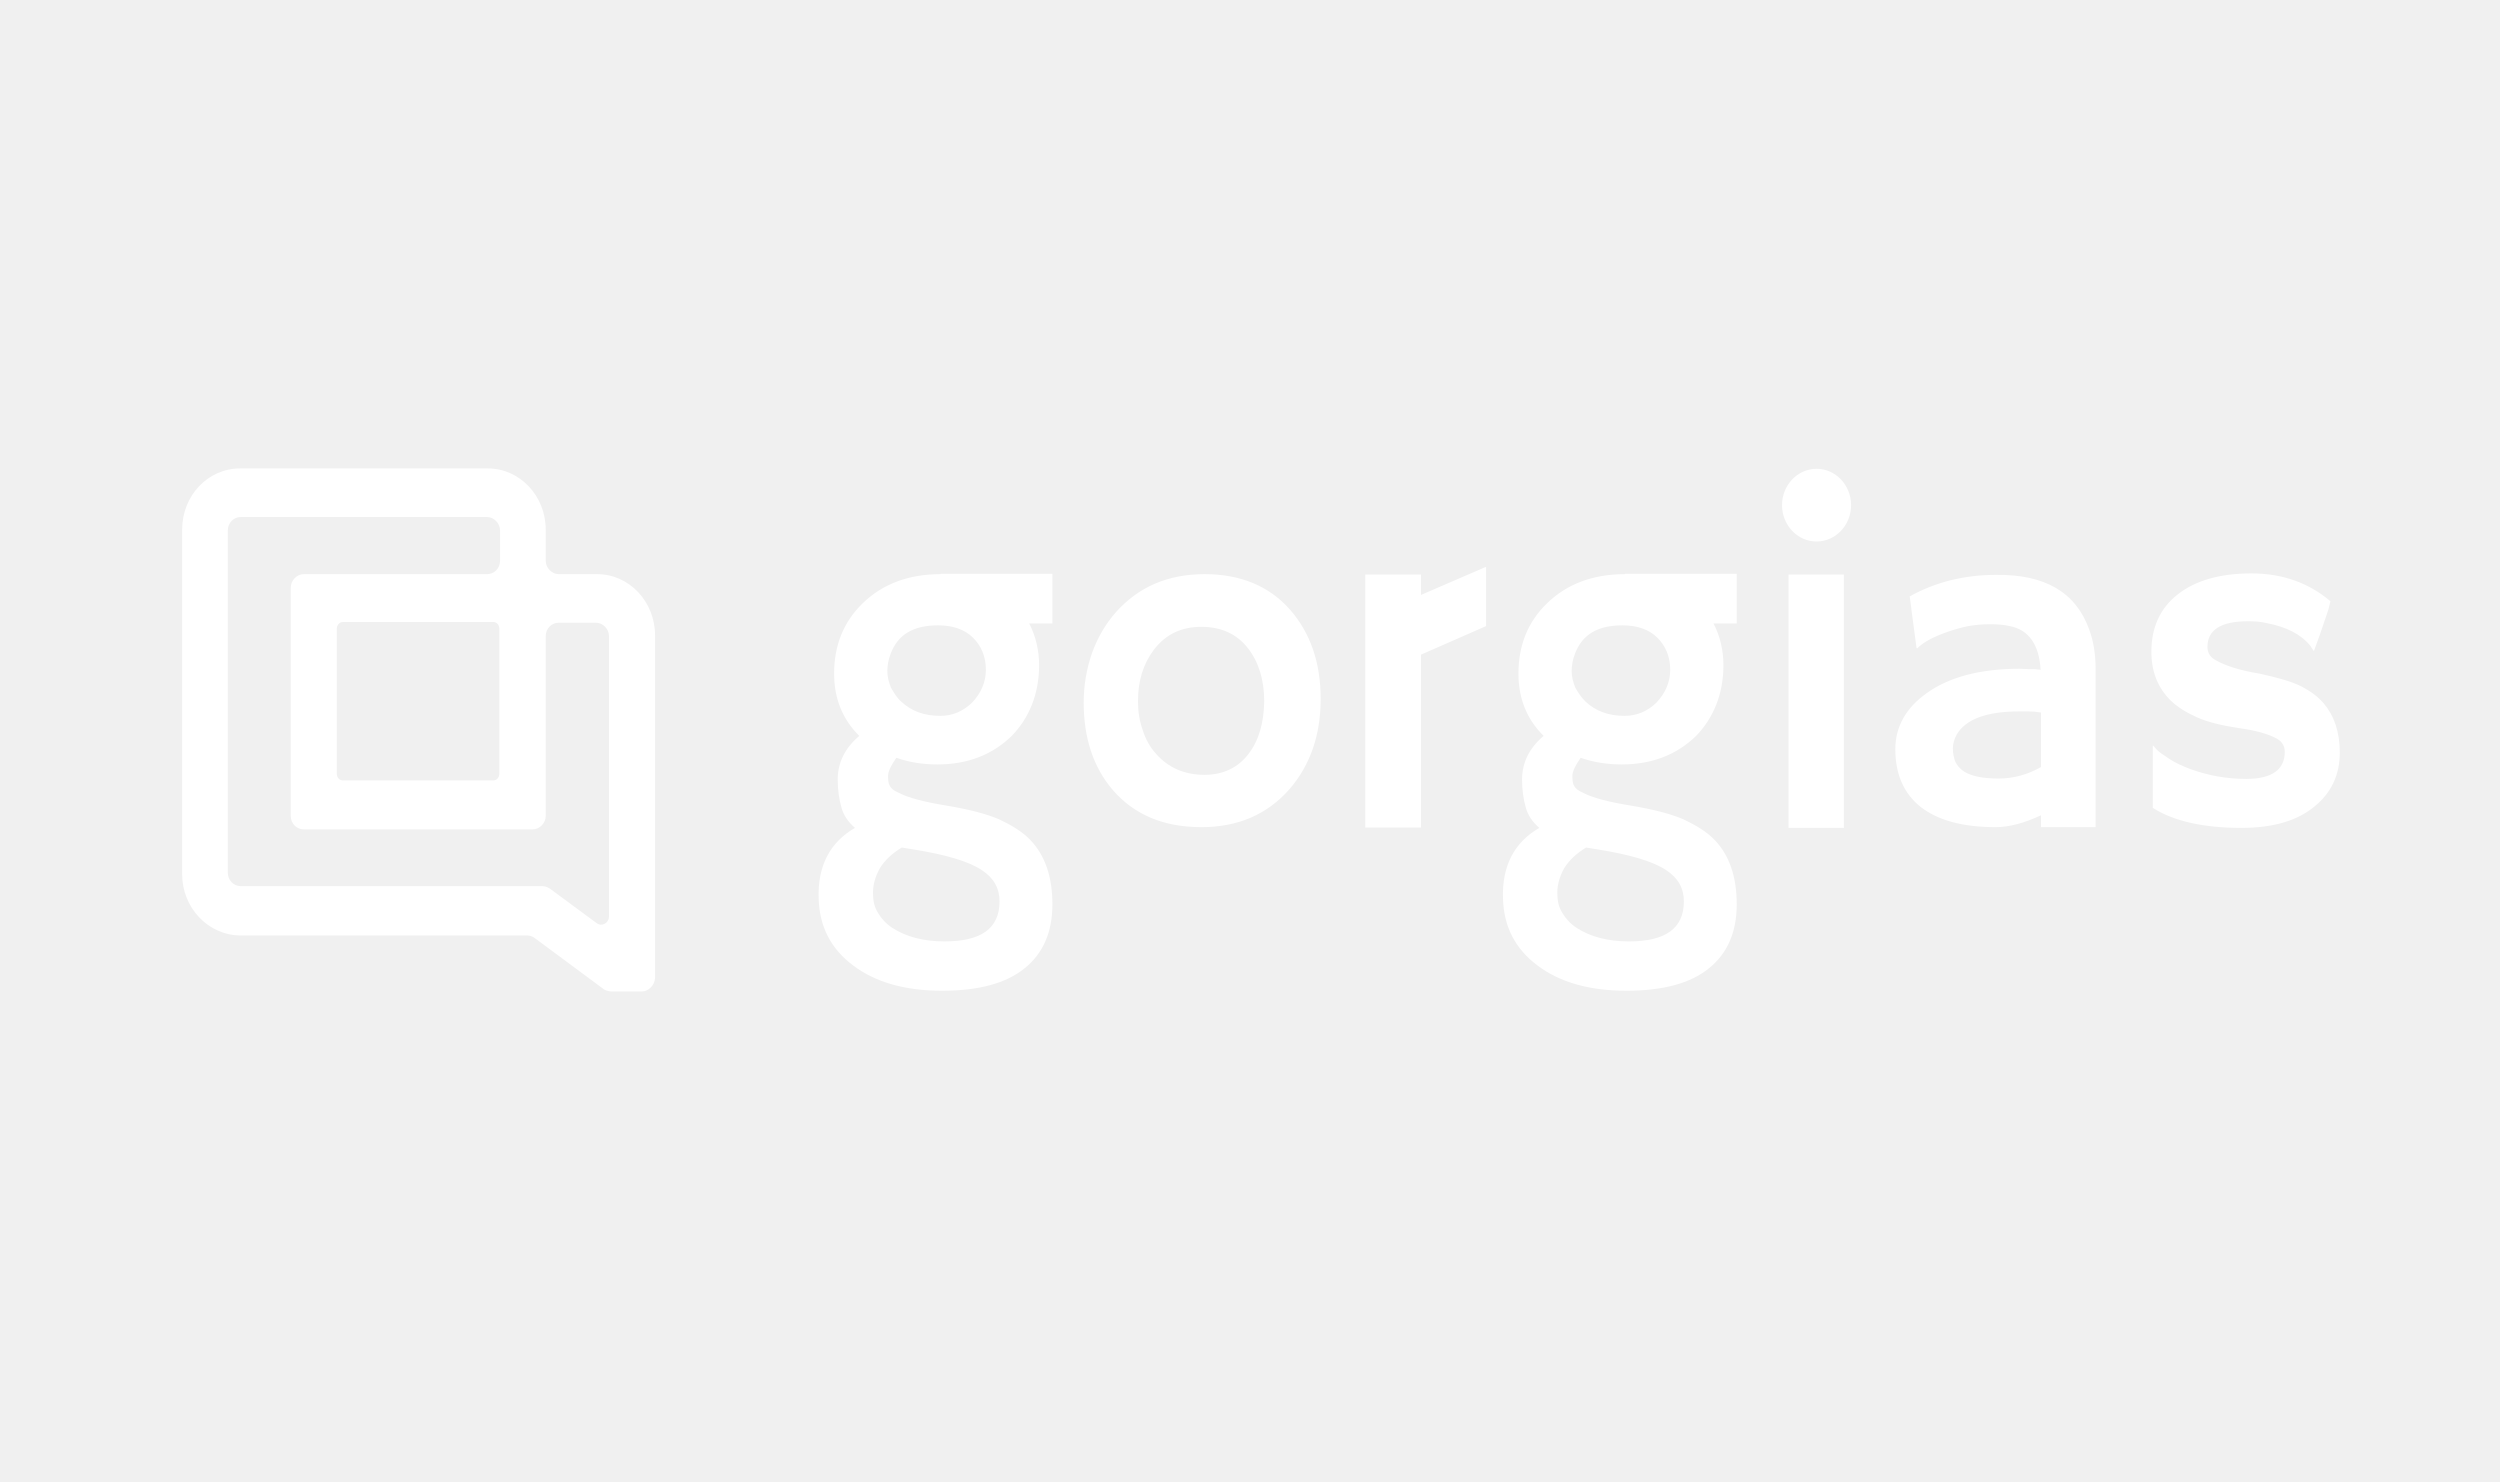
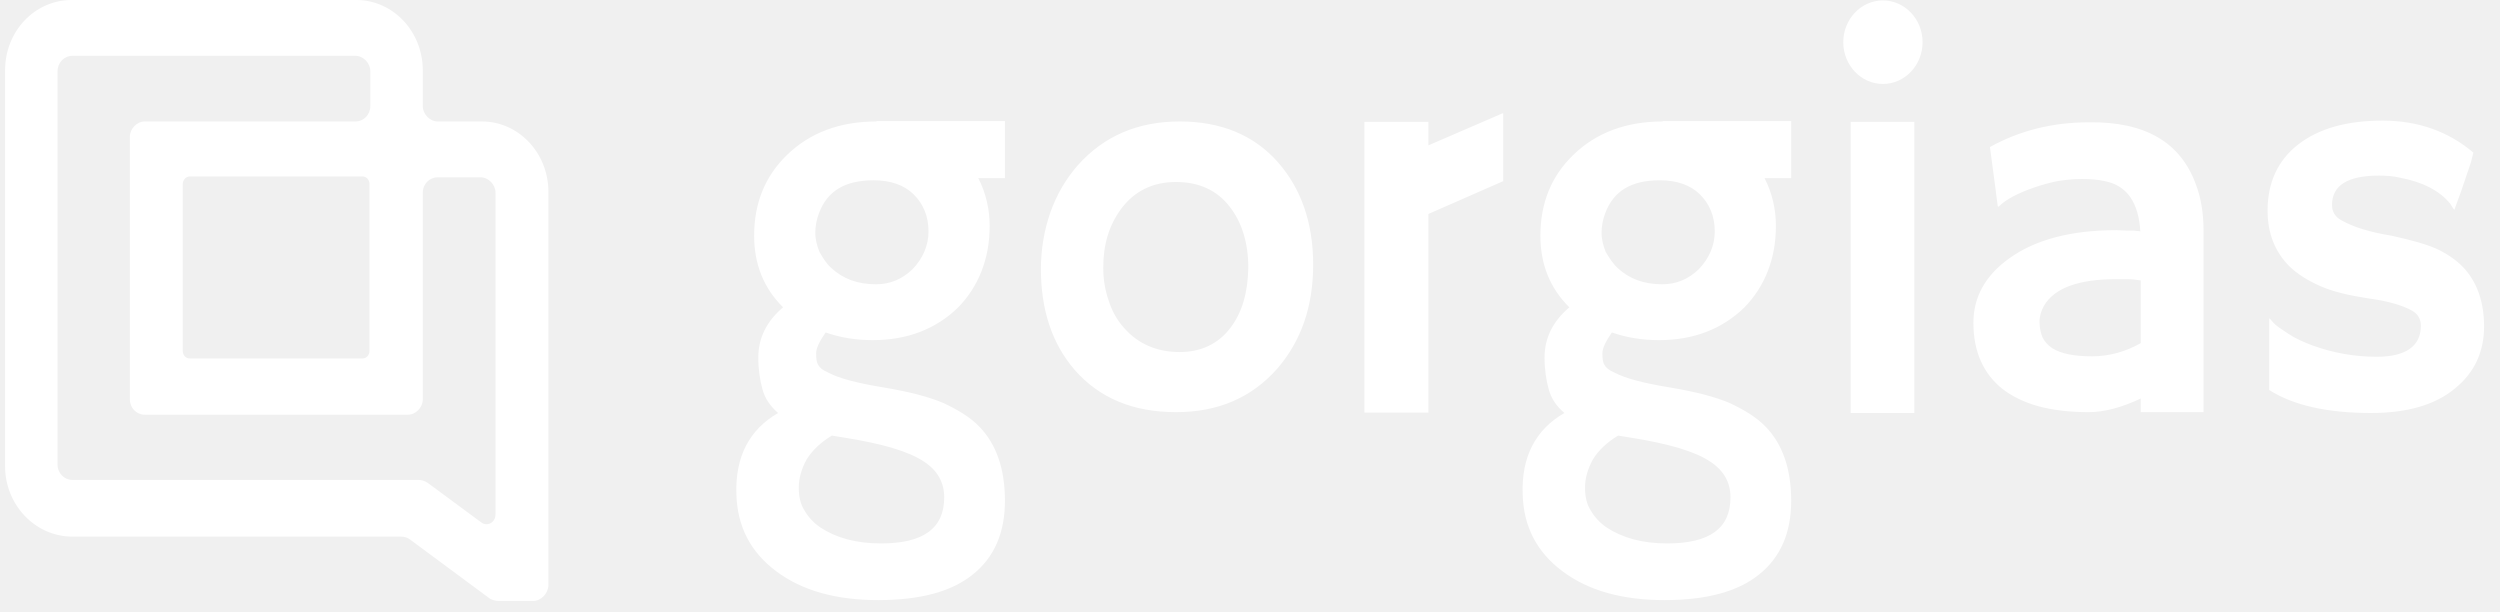
- <svg xmlns="http://www.w3.org/2000/svg" width="108" height="64" viewBox="0 0 108 64" fill="none">
-   <path d="M26.433 42.832H27.723C28.018 42.832 28.282 42.56 28.298 42.255V27.447C28.298 25.989 27.179 24.803 25.797 24.803H24.134C23.839 24.803 23.575 24.531 23.575 24.226V22.88C23.575 21.422 22.456 20.236 21.074 20.236H10.37C8.988 20.236 7.869 21.406 7.869 22.88V37.768C7.869 39.21 8.988 40.396 10.37 40.412H22.767C22.876 40.412 22.985 40.444 23.078 40.508L26.107 42.752C26.2 42.8 26.325 42.832 26.433 42.832ZM23.42 38.281H10.401C10.091 38.281 9.842 38.024 9.842 37.704V22.912C9.842 22.592 10.091 22.335 10.401 22.335H21.043C21.338 22.335 21.602 22.608 21.602 22.912V24.226C21.602 24.547 21.354 24.803 21.043 24.803H13.12C12.825 24.803 12.561 25.076 12.561 25.38V35.252C12.561 35.572 12.809 35.829 13.12 35.829H23.016C23.311 35.829 23.575 35.556 23.575 35.252V27.48C23.575 27.159 23.824 26.902 24.134 26.902H25.75C26.045 26.902 26.309 27.175 26.309 27.48V39.579C26.309 39.883 25.998 40.044 25.781 39.883L23.761 38.393C23.637 38.313 23.528 38.281 23.42 38.281ZM21.307 33.714H14.813C14.674 33.714 14.549 33.601 14.549 33.425V27.159C14.549 27.015 14.658 26.87 14.813 26.87H21.307C21.447 26.87 21.571 26.983 21.571 27.159V33.425C21.571 33.585 21.462 33.714 21.307 33.714ZM78.476 23.393C79.299 23.393 79.967 22.688 79.967 21.822C79.967 20.957 79.299 20.252 78.476 20.252C77.652 20.252 76.984 20.957 76.984 21.822C76.984 22.688 77.652 23.393 78.476 23.393ZM61.387 25.701V24.819H58.979V35.749H61.387V28.281L64.199 27.047V24.499H64.168L61.387 25.701ZM52.035 24.803C50.466 24.803 49.192 25.348 48.214 26.438C47.763 26.951 47.421 27.527 47.173 28.217C46.94 28.89 46.815 29.611 46.815 30.348C46.815 31.887 47.235 33.153 48.074 34.13C49.006 35.204 50.28 35.733 51.895 35.733C53.48 35.733 54.738 35.188 55.701 34.098C56.602 33.056 57.053 31.758 57.053 30.188C57.053 28.617 56.602 27.335 55.733 26.342C54.831 25.316 53.589 24.803 52.035 24.803ZM53.93 32.576C53.48 33.169 52.827 33.473 52.035 33.473C51.181 33.473 50.466 33.169 49.938 32.56C49.689 32.287 49.487 31.935 49.363 31.534C49.223 31.133 49.161 30.733 49.161 30.3C49.161 29.419 49.379 28.697 49.845 28.072C50.342 27.415 51.025 27.079 51.895 27.079C52.75 27.079 53.433 27.383 53.915 28.008C54.365 28.585 54.614 29.355 54.614 30.3C54.598 31.23 54.381 31.999 53.93 32.576ZM77.264 24.819H79.656V35.765H77.264V24.819ZM40.633 24.803C39.265 24.803 38.131 25.22 37.261 26.069C36.438 26.87 36.034 27.88 36.034 29.098C36.034 30.172 36.391 31.069 37.121 31.79C36.5 32.319 36.189 32.944 36.189 33.681C36.189 34.13 36.252 34.531 36.345 34.867C36.438 35.22 36.64 35.508 36.935 35.765C35.848 36.39 35.319 37.416 35.366 38.81C35.397 40.028 35.894 40.989 36.858 41.71C37.836 42.447 39.126 42.8 40.695 42.8C42.279 42.8 43.46 42.48 44.252 41.839C45.06 41.197 45.464 40.268 45.464 39.066C45.464 37.864 45.138 36.935 44.501 36.278C44.159 35.925 43.708 35.653 43.165 35.396C42.605 35.156 41.86 34.964 40.897 34.803C39.918 34.643 39.234 34.467 38.815 34.242C38.613 34.162 38.489 34.05 38.442 33.954C38.38 33.858 38.364 33.714 38.364 33.521C38.364 33.329 38.489 33.072 38.722 32.736C39.265 32.928 39.856 33.024 40.493 33.024C41.798 33.024 42.87 32.608 43.708 31.79C44.081 31.406 44.376 30.957 44.578 30.444C44.78 29.931 44.889 29.37 44.889 28.73C44.889 28.105 44.749 27.495 44.47 26.951C44.47 26.951 44.47 26.935 44.454 26.935H45.464V24.787H40.633V24.803ZM38.955 36.614L39.452 36.694C40.85 36.919 41.844 37.207 42.419 37.592C42.932 37.928 43.18 38.377 43.18 38.938C43.18 40.108 42.388 40.669 40.803 40.669C39.871 40.669 39.126 40.46 38.535 40.076C38.271 39.899 38.069 39.675 37.929 39.435C37.774 39.194 37.712 38.906 37.712 38.569C37.712 38.233 37.805 37.88 38.007 37.512C38.224 37.159 38.535 36.871 38.955 36.614ZM41.984 30.364C41.596 30.733 41.145 30.925 40.617 30.925C39.918 30.925 39.374 30.717 38.939 30.316C38.737 30.14 38.613 29.915 38.489 29.707C38.395 29.467 38.333 29.242 38.333 28.986C38.333 28.745 38.38 28.489 38.473 28.249C38.784 27.415 39.452 27.015 40.524 27.015C41.161 27.015 41.673 27.191 42.031 27.544C42.388 27.896 42.59 28.361 42.59 28.938C42.59 29.451 42.388 29.947 41.984 30.364ZM90.251 27.191C90.438 27.688 90.531 28.265 90.531 28.906V35.733H88.17V35.22C87.455 35.556 86.802 35.733 86.212 35.733C85.466 35.733 84.845 35.653 84.317 35.508C83.789 35.364 83.338 35.14 82.981 34.867C82.251 34.29 81.878 33.457 81.878 32.367C81.878 31.406 82.328 30.588 83.229 29.947C84.208 29.242 85.56 28.89 87.253 28.89L87.641 28.906C87.688 28.906 87.719 28.906 87.766 28.906C87.812 28.906 87.859 28.906 87.906 28.906C87.952 28.906 87.999 28.922 88.03 28.922C88.076 28.922 88.123 28.922 88.154 28.938C88.092 27.864 87.657 27.207 86.818 27.047C86.554 26.983 86.243 26.967 85.948 26.967C85.622 26.967 85.327 26.999 85.031 27.047C84.721 27.111 84.441 27.191 84.162 27.287C83.556 27.495 83.09 27.736 82.826 28.008L82.794 27.992L82.499 25.765C83.618 25.14 84.876 24.835 86.212 24.835C88.341 24.803 89.677 25.588 90.251 27.191ZM88.17 33.137V31.726V30.781C87.983 30.749 87.812 30.733 87.626 30.733H87.237C85.824 30.733 84.923 31.069 84.534 31.726C84.426 31.919 84.364 32.127 84.364 32.335C84.364 32.56 84.41 32.752 84.472 32.912C84.55 33.072 84.674 33.217 84.845 33.329C85.171 33.537 85.684 33.633 86.336 33.633C86.989 33.633 87.61 33.457 88.17 33.137ZM99.401 29.643C99.805 29.851 100.132 30.092 100.38 30.38C100.831 30.909 101.079 31.614 101.079 32.512C101.079 33.457 100.722 34.242 99.992 34.835C99.246 35.46 98.19 35.765 96.823 35.765C95.191 35.765 93.902 35.476 93.001 34.899V32.207C93.001 32.191 93.063 32.255 93.156 32.367C93.249 32.48 93.451 32.608 93.716 32.784C93.98 32.96 94.306 33.105 94.648 33.233C95.409 33.505 96.201 33.649 97.04 33.649C98.143 33.649 98.702 33.249 98.702 32.48C98.702 32.239 98.594 32.047 98.376 31.919C98.003 31.71 97.444 31.55 96.714 31.454C95.984 31.342 95.378 31.197 94.912 30.989C94.446 30.781 94.057 30.54 93.762 30.252C93.219 29.707 92.939 29.018 92.939 28.152C92.939 27.095 93.327 26.262 94.088 25.669C94.85 25.076 95.906 24.771 97.258 24.771C98.594 24.771 99.728 25.172 100.675 25.973C100.629 26.149 100.598 26.326 100.535 26.486C100.38 26.935 100.271 27.255 100.209 27.447L99.992 28.04C99.976 28.105 99.961 28.12 99.961 28.12C99.945 28.12 99.898 28.04 99.805 27.896C99.401 27.399 98.764 27.079 97.926 26.919C97.662 26.855 97.397 26.838 97.118 26.838C95.953 26.838 95.362 27.207 95.362 27.944C95.362 28.185 95.471 28.393 95.72 28.521C96.17 28.777 96.807 28.97 97.599 29.098C98.392 29.274 98.982 29.435 99.401 29.643ZM70.196 24.803C68.829 24.803 67.694 25.22 66.825 26.069C66.001 26.87 65.597 27.88 65.597 29.098C65.597 30.172 65.954 31.069 66.685 31.79C66.063 32.319 65.753 32.944 65.753 33.681C65.753 34.13 65.815 34.531 65.908 34.867C66.001 35.22 66.203 35.508 66.498 35.765C65.411 36.39 64.883 37.416 64.929 38.81C64.96 40.028 65.457 40.989 66.421 41.71C67.399 42.447 68.689 42.8 70.258 42.8C71.842 42.8 73.023 42.48 73.815 41.839C74.623 41.197 75.027 40.268 75.027 39.066C75.027 37.864 74.701 36.935 74.064 36.278C73.722 35.925 73.272 35.653 72.728 35.396C72.168 35.156 71.423 34.964 70.46 34.803C69.481 34.643 68.797 34.467 68.378 34.242C68.176 34.162 68.052 34.05 68.005 33.954C67.943 33.858 67.927 33.714 67.927 33.521C67.927 33.329 68.052 33.072 68.285 32.736C68.829 32.928 69.419 33.024 70.056 33.024C71.361 33.024 72.433 32.608 73.272 31.79C73.644 31.406 73.939 30.957 74.141 30.444C74.343 29.931 74.452 29.37 74.452 28.73C74.452 28.105 74.312 27.495 74.033 26.951C74.033 26.951 74.033 26.935 74.017 26.935H75.027V24.787H70.196V24.803ZM68.518 36.614L69.015 36.694C70.413 36.919 71.407 37.207 71.982 37.592C72.495 37.928 72.743 38.377 72.743 38.938C72.743 40.108 71.951 40.669 70.367 40.669C69.434 40.669 68.689 40.46 68.098 40.076C67.834 39.899 67.632 39.675 67.493 39.435C67.337 39.194 67.275 38.906 67.275 38.569C67.275 38.233 67.368 37.88 67.57 37.512C67.788 37.159 68.098 36.871 68.518 36.614ZM71.547 30.364C71.159 30.733 70.708 30.925 70.18 30.925C69.481 30.925 68.937 30.717 68.502 30.316C68.316 30.14 68.176 29.915 68.052 29.707C67.959 29.467 67.896 29.242 67.896 28.986C67.896 28.745 67.943 28.489 68.036 28.249C68.347 27.415 69.015 27.015 70.087 27.015C70.724 27.015 71.236 27.191 71.594 27.544C71.951 27.896 72.153 28.361 72.153 28.938C72.153 29.451 71.951 29.947 71.547 30.364Z" fill="white" />
+ <svg xmlns="http://www.w3.org/2000/svg" width="94" height="23" viewBox="0 0 94 23" fill="none">
+   <path d="M18.756 22.596H20.045C20.34 22.596 20.604 22.324 20.62 22.019V7.212C20.62 5.753 19.501 4.567 18.119 4.567H16.457C16.161 4.567 15.897 4.295 15.897 3.99V2.644C15.897 1.186 14.779 0 13.396 0H2.693C1.31 0 0.191 1.17 0.191 2.644V17.532C0.191 18.974 1.31 20.16 2.693 20.177H15.089C15.198 20.177 15.307 20.209 15.4 20.273L18.43 22.516C18.523 22.564 18.647 22.596 18.756 22.596ZM15.742 18.045H2.724C2.413 18.045 2.164 17.789 2.164 17.468V2.676C2.164 2.356 2.413 2.099 2.724 2.099H13.365C13.66 2.099 13.924 2.372 13.924 2.676V3.99C13.924 4.311 13.676 4.567 13.365 4.567H5.442C5.147 4.567 4.883 4.84 4.883 5.144V15.016C4.883 15.337 5.132 15.593 5.442 15.593H15.338C15.633 15.593 15.897 15.321 15.897 15.016V7.244C15.897 6.923 16.146 6.667 16.457 6.667H18.072C18.367 6.667 18.631 6.939 18.631 7.244V19.343C18.631 19.648 18.321 19.808 18.103 19.648L16.084 18.157C15.959 18.077 15.851 18.045 15.742 18.045ZM13.629 13.478H7.136C6.996 13.478 6.871 13.366 6.871 13.189V6.923C6.871 6.779 6.98 6.635 7.136 6.635H13.629C13.769 6.635 13.893 6.747 13.893 6.923V13.189C13.893 13.35 13.784 13.478 13.629 13.478ZM70.798 3.157C71.621 3.157 72.289 2.452 72.289 1.587C72.289 0.721 71.621 0.016 70.798 0.016C69.975 0.016 69.307 0.721 69.307 1.587C69.307 2.452 69.975 3.157 70.798 3.157ZM53.709 5.465V4.583H51.302V15.513H53.709V8.045L56.521 6.811V4.263H56.49L53.709 5.465ZM44.357 4.567C42.788 4.567 41.514 5.112 40.536 6.202C40.085 6.715 39.743 7.292 39.495 7.981C39.262 8.654 39.138 9.375 39.138 10.112C39.138 11.651 39.557 12.917 40.396 13.894C41.328 14.968 42.602 15.497 44.218 15.497C45.802 15.497 47.06 14.952 48.024 13.862C48.925 12.821 49.375 11.523 49.375 9.952C49.375 8.381 48.925 7.099 48.055 6.106C47.154 5.08 45.911 4.567 44.357 4.567ZM46.253 12.34C45.802 12.933 45.15 13.237 44.357 13.237C43.503 13.237 42.788 12.933 42.26 12.324C42.012 12.051 41.81 11.699 41.685 11.298C41.546 10.898 41.483 10.497 41.483 10.064C41.483 9.183 41.701 8.462 42.167 7.837C42.664 7.18 43.348 6.843 44.218 6.843C45.072 6.843 45.756 7.147 46.237 7.773C46.688 8.349 46.936 9.119 46.936 10.064C46.921 10.994 46.703 11.763 46.253 12.34ZM69.586 4.583H71.979V15.529H69.586V4.583ZM32.955 4.567C31.588 4.567 30.454 4.984 29.584 5.833C28.76 6.635 28.356 7.644 28.356 8.862C28.356 9.936 28.714 10.833 29.444 11.555C28.822 12.083 28.512 12.709 28.512 13.446C28.512 13.894 28.574 14.295 28.667 14.632C28.76 14.984 28.962 15.273 29.257 15.529C28.17 16.154 27.642 17.18 27.688 18.574C27.719 19.792 28.217 20.753 29.18 21.475C30.158 22.212 31.448 22.564 33.017 22.564C34.601 22.564 35.782 22.244 36.574 21.603C37.382 20.962 37.786 20.032 37.786 18.83C37.786 17.628 37.46 16.699 36.823 16.042C36.481 15.689 36.031 15.417 35.487 15.16C34.928 14.92 34.182 14.728 33.219 14.567C32.24 14.407 31.557 14.231 31.137 14.007C30.935 13.926 30.811 13.814 30.764 13.718C30.702 13.622 30.687 13.478 30.687 13.285C30.687 13.093 30.811 12.837 31.044 12.5C31.588 12.692 32.178 12.789 32.815 12.789C34.12 12.789 35.192 12.372 36.031 11.555C36.404 11.17 36.699 10.721 36.901 10.208C37.103 9.696 37.211 9.135 37.211 8.494C37.211 7.869 37.072 7.26 36.792 6.715C36.792 6.715 36.792 6.699 36.776 6.699H37.786V4.551H32.955V4.567ZM31.277 16.378L31.774 16.459C33.172 16.683 34.166 16.971 34.741 17.356C35.254 17.692 35.502 18.141 35.502 18.702C35.502 19.872 34.71 20.433 33.126 20.433C32.194 20.433 31.448 20.225 30.858 19.84C30.593 19.664 30.392 19.439 30.252 19.199C30.096 18.959 30.034 18.67 30.034 18.334C30.034 17.997 30.127 17.644 30.329 17.276C30.547 16.923 30.858 16.635 31.277 16.378ZM34.306 10.128C33.918 10.497 33.467 10.689 32.939 10.689C32.24 10.689 31.696 10.481 31.261 10.08C31.059 9.904 30.935 9.68 30.811 9.471C30.718 9.231 30.655 9.007 30.655 8.75C30.655 8.51 30.702 8.253 30.795 8.013C31.106 7.18 31.774 6.779 32.846 6.779C33.483 6.779 33.996 6.955 34.353 7.308C34.71 7.66 34.912 8.125 34.912 8.702C34.912 9.215 34.71 9.712 34.306 10.128ZM82.573 6.955C82.76 7.452 82.853 8.029 82.853 8.67V15.497H80.492V14.984C79.777 15.321 79.125 15.497 78.534 15.497C77.789 15.497 77.167 15.417 76.639 15.273C76.111 15.128 75.66 14.904 75.303 14.632C74.573 14.055 74.2 13.221 74.2 12.132C74.2 11.17 74.651 10.353 75.552 9.712C76.53 9.007 77.882 8.654 79.575 8.654L79.964 8.67C80.01 8.67 80.041 8.67 80.088 8.67C80.135 8.67 80.181 8.67 80.228 8.67C80.274 8.67 80.321 8.686 80.352 8.686C80.399 8.686 80.445 8.686 80.476 8.702C80.414 7.628 79.979 6.971 79.14 6.811C78.876 6.747 78.566 6.731 78.27 6.731C77.944 6.731 77.649 6.763 77.354 6.811C77.043 6.875 76.763 6.955 76.484 7.051C75.878 7.26 75.412 7.5 75.148 7.773L75.117 7.756L74.822 5.529C75.94 4.904 77.198 4.599 78.534 4.599C80.663 4.567 81.999 5.353 82.573 6.955ZM80.492 12.901V11.491V10.545C80.305 10.513 80.135 10.497 79.948 10.497H79.56C78.146 10.497 77.245 10.833 76.857 11.491C76.748 11.683 76.686 11.891 76.686 12.1C76.686 12.324 76.732 12.516 76.794 12.676C76.872 12.837 76.996 12.981 77.167 13.093C77.494 13.301 78.006 13.398 78.659 13.398C79.311 13.398 79.933 13.221 80.492 12.901ZM91.724 9.407C92.128 9.615 92.454 9.856 92.702 10.144C93.153 10.673 93.401 11.378 93.401 12.276C93.401 13.221 93.044 14.007 92.314 14.6C91.568 15.225 90.512 15.529 89.145 15.529C87.514 15.529 86.224 15.241 85.323 14.664V11.971C85.323 11.955 85.385 12.019 85.479 12.132C85.572 12.244 85.774 12.372 86.038 12.548C86.302 12.725 86.628 12.869 86.97 12.997C87.731 13.269 88.523 13.414 89.362 13.414C90.465 13.414 91.025 13.013 91.025 12.244C91.025 12.003 90.916 11.811 90.698 11.683C90.326 11.475 89.766 11.314 89.036 11.218C88.306 11.106 87.7 10.962 87.234 10.753C86.768 10.545 86.38 10.305 86.084 10.016C85.541 9.471 85.261 8.782 85.261 7.917C85.261 6.859 85.65 6.026 86.411 5.433C87.172 4.84 88.228 4.535 89.58 4.535C90.916 4.535 92.05 4.936 92.998 5.737C92.951 5.914 92.92 6.09 92.858 6.25C92.702 6.699 92.594 7.019 92.531 7.212L92.314 7.805C92.298 7.869 92.283 7.885 92.283 7.885C92.267 7.885 92.221 7.805 92.128 7.66C91.724 7.164 91.087 6.843 90.248 6.683C89.984 6.619 89.72 6.603 89.44 6.603C88.275 6.603 87.684 6.971 87.684 7.708C87.684 7.949 87.793 8.157 88.042 8.285C88.492 8.542 89.129 8.734 89.922 8.862C90.714 9.039 91.304 9.199 91.724 9.407ZM62.518 4.567C61.151 4.567 60.017 4.984 59.147 5.833C58.323 6.635 57.919 7.644 57.919 8.862C57.919 9.936 58.277 10.833 59.007 11.555C58.386 12.083 58.075 12.709 58.075 13.446C58.075 13.894 58.137 14.295 58.23 14.632C58.323 14.984 58.525 15.273 58.821 15.529C57.733 16.154 57.205 17.18 57.252 18.574C57.282 19.792 57.78 20.753 58.743 21.475C59.721 22.212 61.011 22.564 62.58 22.564C64.165 22.564 65.345 22.244 66.138 21.603C66.945 20.962 67.349 20.032 67.349 18.83C67.349 17.628 67.023 16.699 66.386 16.042C66.044 15.689 65.594 15.417 65.05 15.16C64.491 14.92 63.745 14.728 62.782 14.567C61.803 14.407 61.12 14.231 60.7 14.007C60.498 13.926 60.374 13.814 60.327 13.718C60.265 13.622 60.25 13.478 60.25 13.285C60.25 13.093 60.374 12.837 60.607 12.5C61.151 12.692 61.741 12.789 62.378 12.789C63.683 12.789 64.755 12.372 65.594 11.555C65.967 11.17 66.262 10.721 66.464 10.208C66.666 9.696 66.774 9.135 66.774 8.494C66.774 7.869 66.635 7.26 66.355 6.715C66.355 6.715 66.355 6.699 66.339 6.699H67.349V4.551H62.518V4.567ZM60.84 16.378L61.337 16.459C62.735 16.683 63.73 16.971 64.304 17.356C64.817 17.692 65.066 18.141 65.066 18.702C65.066 19.872 64.273 20.433 62.689 20.433C61.757 20.433 61.011 20.225 60.421 19.84C60.157 19.664 59.955 19.439 59.815 19.199C59.659 18.959 59.597 18.67 59.597 18.334C59.597 17.997 59.691 17.644 59.892 17.276C60.11 16.923 60.421 16.635 60.84 16.378ZM63.869 10.128C63.481 10.497 63.031 10.689 62.502 10.689C61.803 10.689 61.26 10.481 60.825 10.08C60.638 9.904 60.498 9.68 60.374 9.471C60.281 9.231 60.219 9.007 60.219 8.75C60.219 8.51 60.265 8.253 60.358 8.013C60.669 7.18 61.337 6.779 62.409 6.779C63.046 6.779 63.559 6.955 63.916 7.308C64.273 7.66 64.475 8.125 64.475 8.702C64.475 9.215 64.273 9.712 63.869 10.128Z" fill="white" />
</svg>
